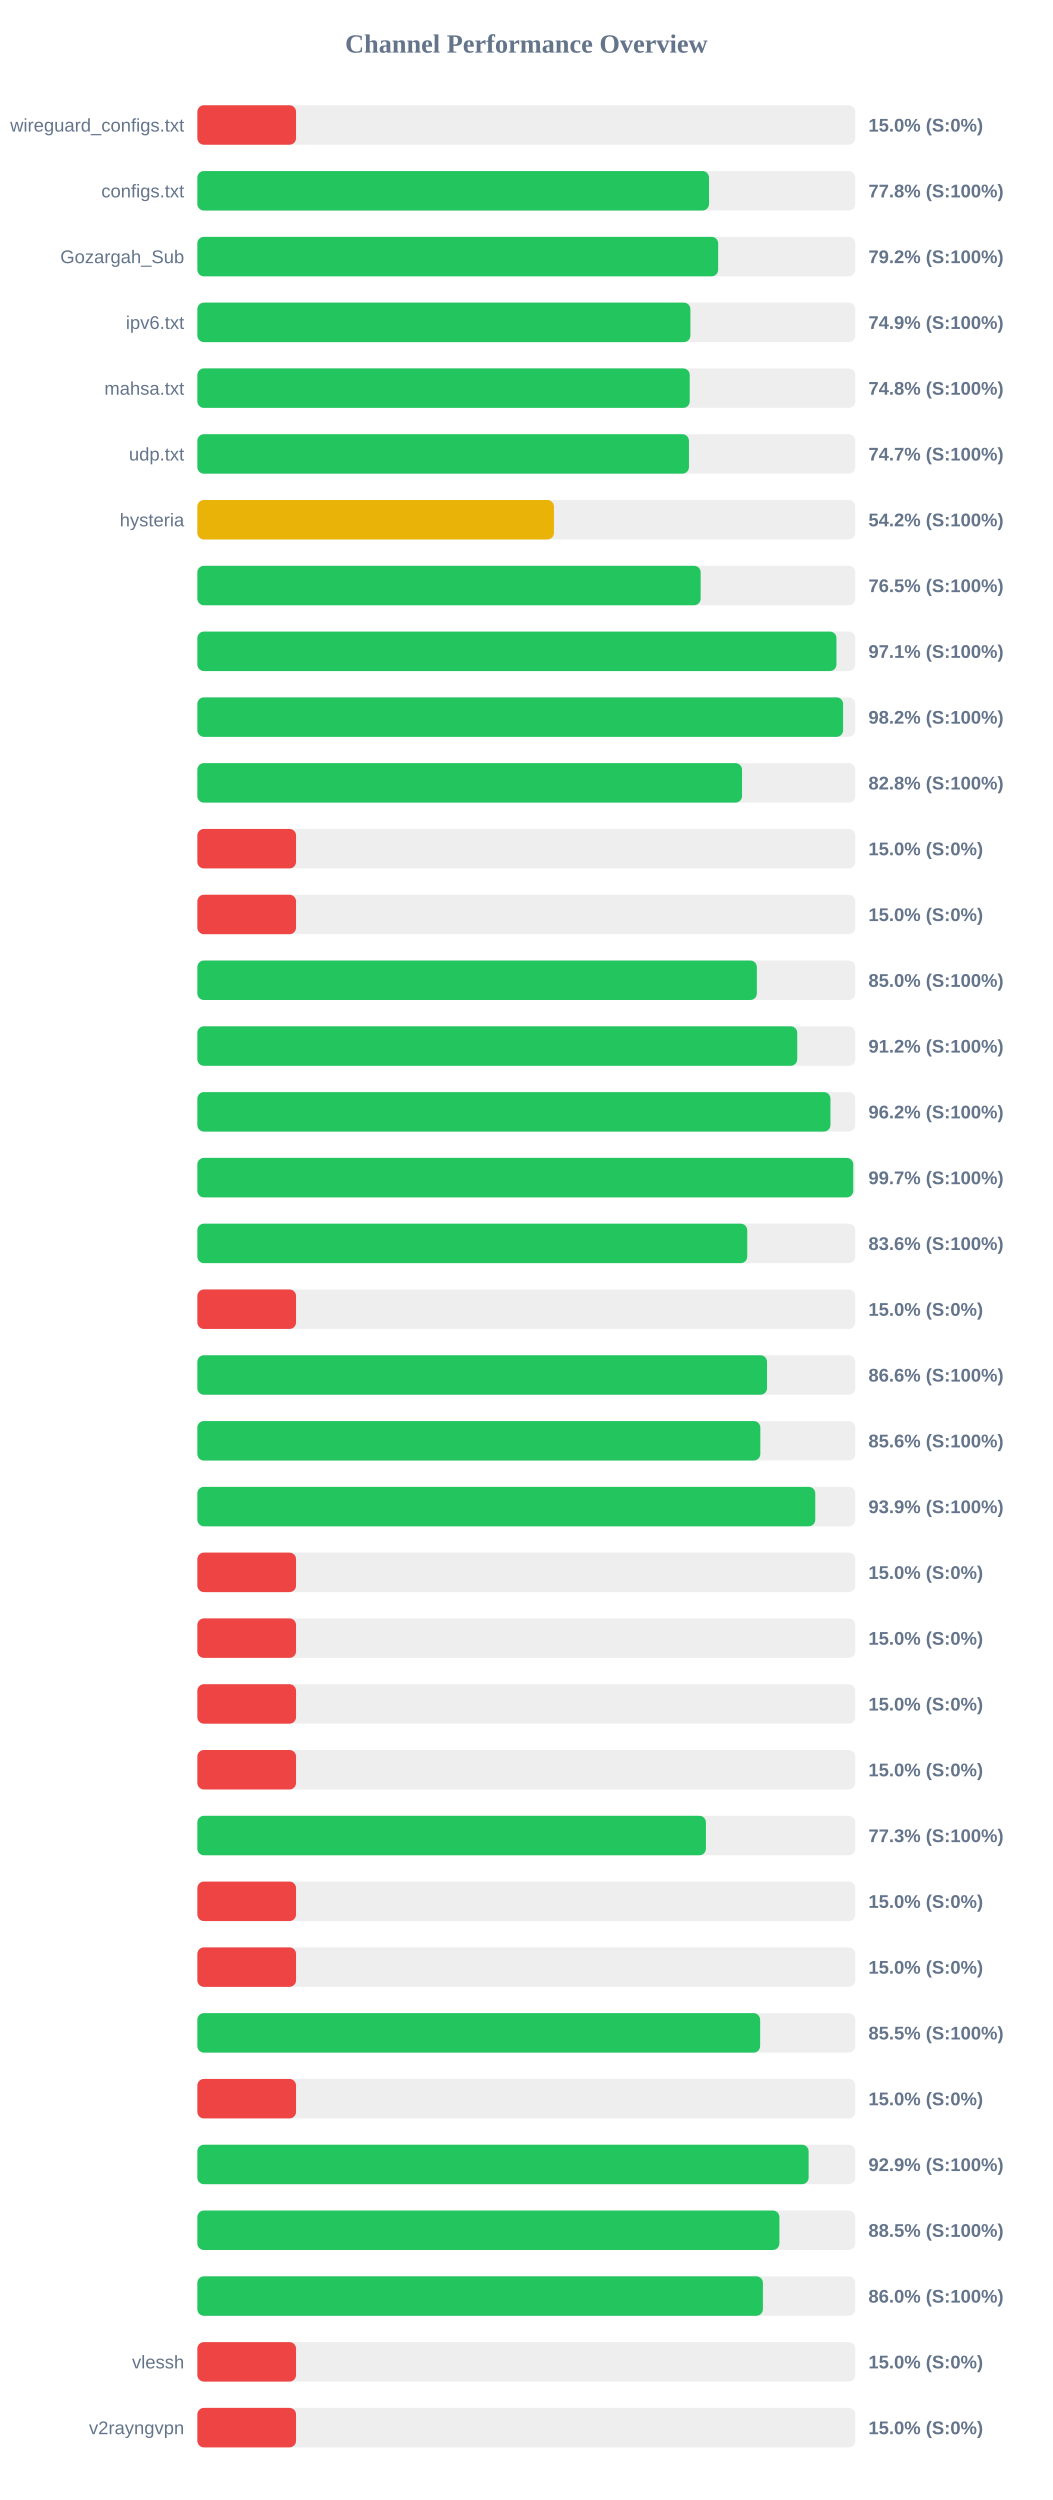
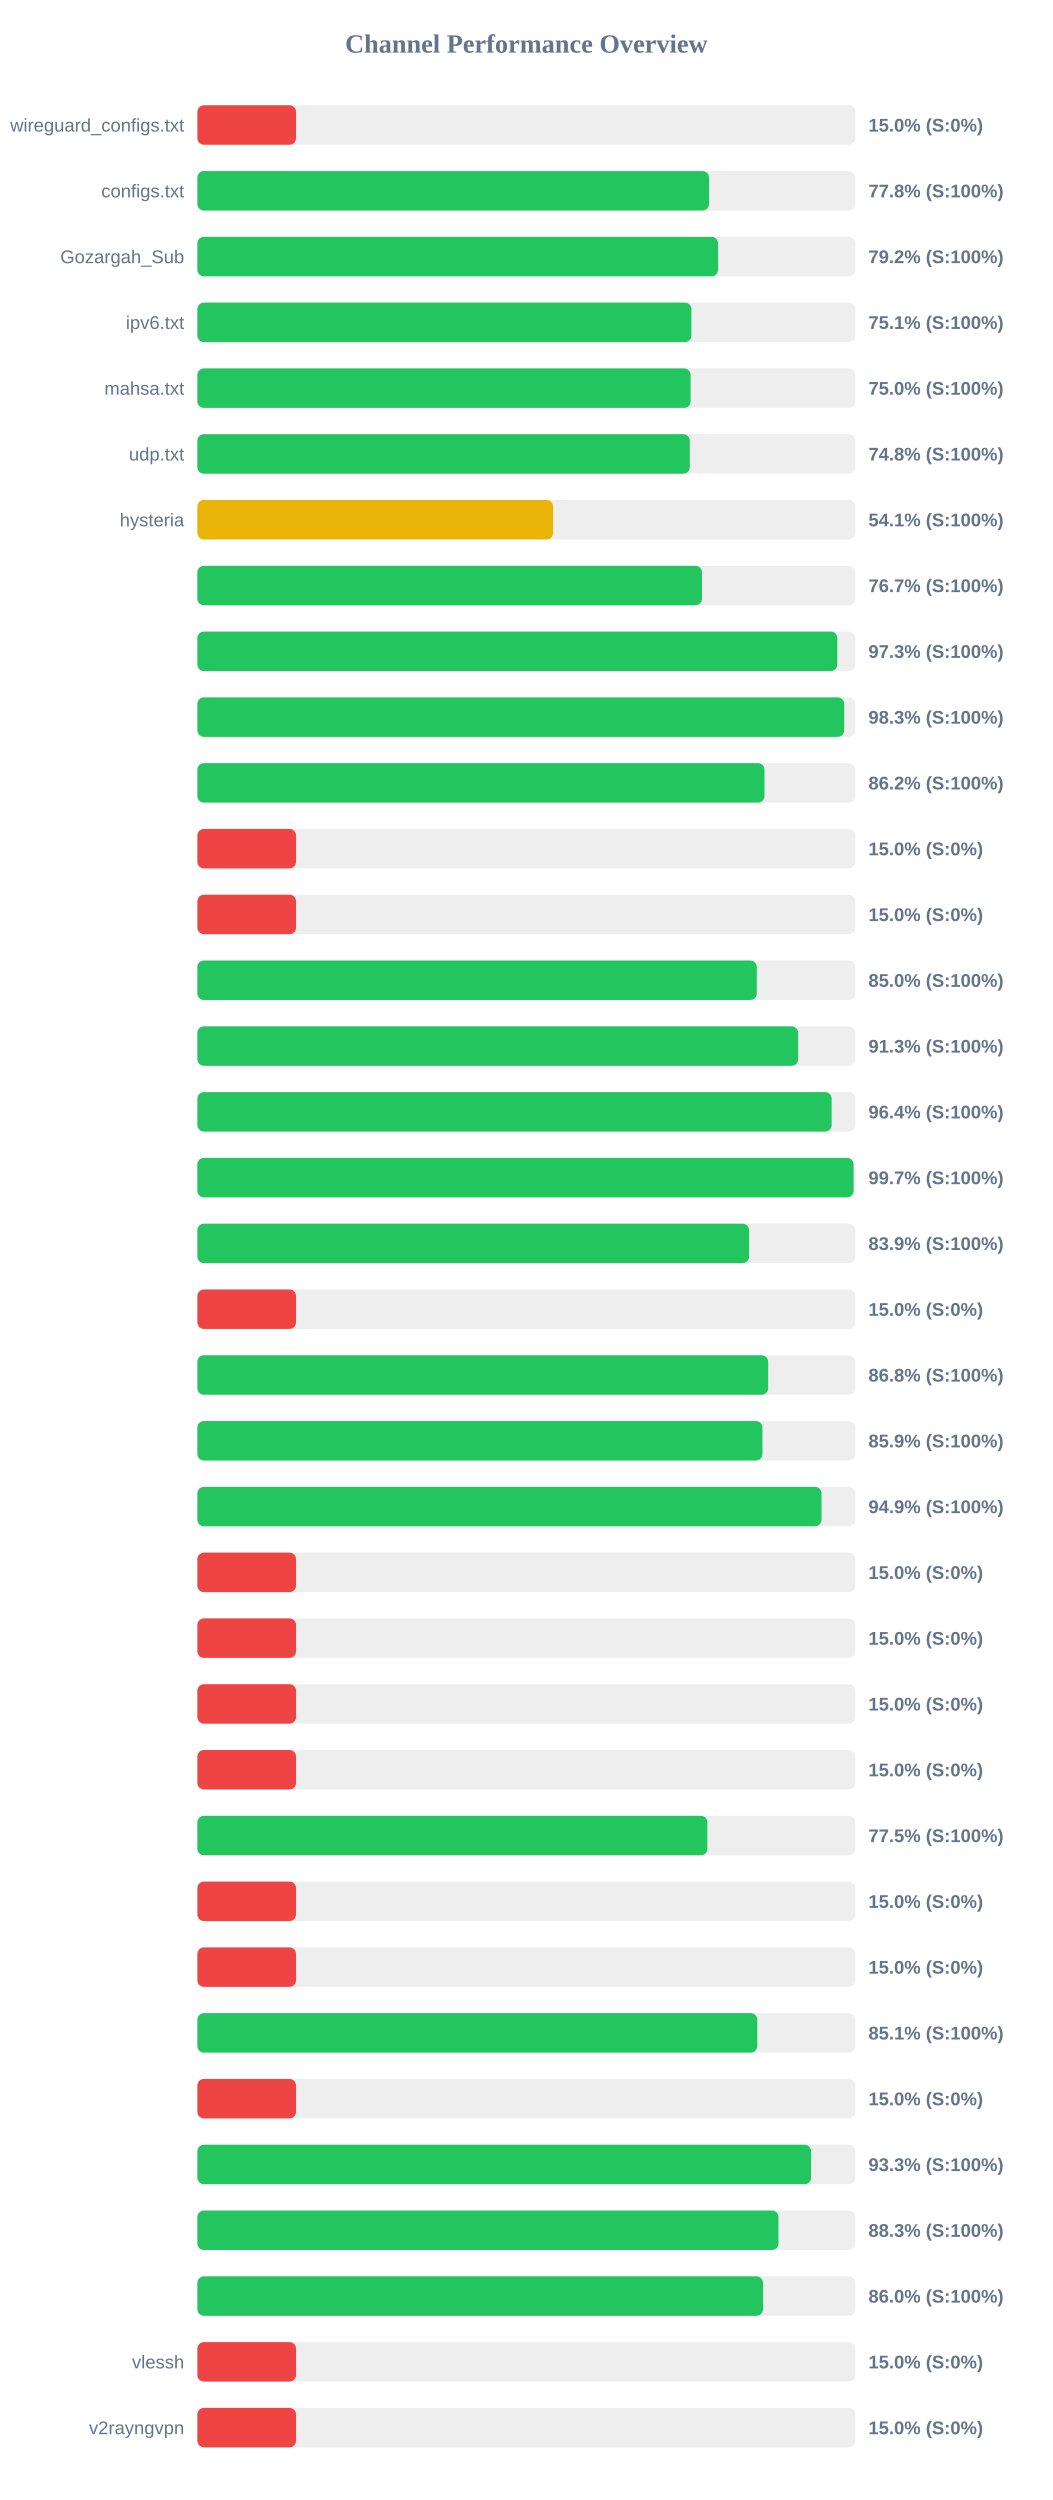
<svg xmlns="http://www.w3.org/2000/svg" width="800" height="1900" version="1.1">
  <style>
        .row { font: 14px Arial; fill: #64748b; }
        .score { font: bold 14px Arial; fill: #64748b; }
    </style>
  <text x="400" y="40" text-anchor="middle" font-size="20px" font-weight="bold" fill="#64748b">Channel Performance Overview</text>
  <rect x="150" y="80" width="500" height="30" fill="#eee" rx="5" />
  <rect x="150" y="80" width="75.0" height="30" fill="#ef4444" rx="5" />
  <text x="140" y="100" text-anchor="end" class="row">wireguard_configs.txt</text>
  <text x="660" y="100" text-anchor="start" class="score">15.0% (S:0%)</text>
  <rect x="150" y="130" width="500" height="30" fill="#eee" rx="5" />
  <rect x="150" y="130" width="388.85" height="30" fill="#22c55e" rx="5" />
  <text x="140" y="150" text-anchor="end" class="row">configs.txt</text>
  <text x="660" y="150" text-anchor="start" class="score">77.8% (S:100%)</text>
  <rect x="150" y="180" width="500" height="30" fill="#eee" rx="5" />
-   <rect x="150" y="180" width="395.8" height="30" fill="#22c55e" rx="5" />
+   <rect x="150" y="180" width="395.75" height="30" fill="#22c55e" rx="5" />
  <text x="140" y="200" text-anchor="end" class="row">Gozargah_Sub</text>
  <text x="660" y="200" text-anchor="start" class="score">79.2% (S:100%)</text>
  <rect x="150" y="230" width="500" height="30" fill="#eee" rx="5" />
-   <rect x="150" y="230" width="374.7" height="30" fill="#22c55e" rx="5" />
+   <rect x="150" y="230" width="375.45" height="30" fill="#22c55e" rx="5" />
  <text x="140" y="250" text-anchor="end" class="row">ipv6.txt</text>
-   <text x="660" y="250" text-anchor="start" class="score">74.9% (S:100%)</text>
+   <text x="660" y="250" text-anchor="start" class="score">75.1% (S:100%)</text>
  <rect x="150" y="280" width="500" height="30" fill="#eee" rx="5" />
-   <rect x="150" y="280" width="374.2" height="30" fill="#22c55e" rx="5" />
+   <rect x="150" y="280" width="374.85" height="30" fill="#22c55e" rx="5" />
  <text x="140" y="300" text-anchor="end" class="row">mahsa.txt</text>
-   <text x="660" y="300" text-anchor="start" class="score">74.8% (S:100%)</text>
+   <text x="660" y="300" text-anchor="start" class="score">75.0% (S:100%)</text>
  <rect x="150" y="330" width="500" height="30" fill="#eee" rx="5" />
-   <rect x="150" y="330" width="373.6" height="30" fill="#22c55e" rx="5" />
+   <rect x="150" y="330" width="374.25" height="30" fill="#22c55e" rx="5" />
  <text x="140" y="350" text-anchor="end" class="row">udp.txt</text>
-   <text x="660" y="350" text-anchor="start" class="score">74.7% (S:100%)</text>
+   <text x="660" y="350" text-anchor="start" class="score">74.8% (S:100%)</text>
  <rect x="150" y="380" width="500" height="30" fill="#eee" rx="5" />
-   <rect x="150" y="380" width="271.0" height="30" fill="#eab308" rx="5" />
+   <rect x="150" y="380" width="270.4" height="30" fill="#eab308" rx="5" />
  <text x="140" y="400" text-anchor="end" class="row">hysteria</text>
-   <text x="660" y="400" text-anchor="start" class="score">54.2% (S:100%)</text>
+   <text x="660" y="400" text-anchor="start" class="score">54.1% (S:100%)</text>
  <rect x="150" y="430" width="500" height="30" fill="#eee" rx="5" />
-   <rect x="150" y="430" width="382.5" height="30" fill="#22c55e" rx="5" />
+   <rect x="150" y="430" width="383.5" height="30" fill="#22c55e" rx="5" />
  <text x="140" y="450" text-anchor="end" class="row" />
-   <text x="660" y="450" text-anchor="start" class="score">76.5% (S:100%)</text>
+   <text x="660" y="450" text-anchor="start" class="score">76.7% (S:100%)</text>
  <rect x="150" y="480" width="500" height="30" fill="#eee" rx="5" />
-   <rect x="150" y="480" width="485.7" height="30" fill="#22c55e" rx="5" />
+   <rect x="150" y="480" width="486.35" height="30" fill="#22c55e" rx="5" />
  <text x="140" y="500" text-anchor="end" class="row" />
-   <text x="660" y="500" text-anchor="start" class="score">97.1% (S:100%)</text>
+   <text x="660" y="500" text-anchor="start" class="score">97.3% (S:100%)</text>
  <rect x="150" y="530" width="500" height="30" fill="#eee" rx="5" />
-   <rect x="150" y="530" width="490.75" height="30" fill="#22c55e" rx="5" />
+   <rect x="150" y="530" width="491.6" height="30" fill="#22c55e" rx="5" />
  <text x="140" y="550" text-anchor="end" class="row" />
-   <text x="660" y="550" text-anchor="start" class="score">98.2% (S:100%)</text>
+   <text x="660" y="550" text-anchor="start" class="score">98.3% (S:100%)</text>
  <rect x="150" y="580" width="500" height="30" fill="#eee" rx="5" />
-   <rect x="150" y="580" width="413.95" height="30" fill="#22c55e" rx="5" />
+   <rect x="150" y="580" width="431.0" height="30" fill="#22c55e" rx="5" />
  <text x="140" y="600" text-anchor="end" class="row" />
-   <text x="660" y="600" text-anchor="start" class="score">82.8% (S:100%)</text>
+   <text x="660" y="600" text-anchor="start" class="score">86.2% (S:100%)</text>
  <rect x="150" y="630" width="500" height="30" fill="#eee" rx="5" />
  <rect x="150" y="630" width="75.0" height="30" fill="#ef4444" rx="5" />
  <text x="140" y="650" text-anchor="end" class="row" />
  <text x="660" y="650" text-anchor="start" class="score">15.0% (S:0%)</text>
  <rect x="150" y="680" width="500" height="30" fill="#eee" rx="5" />
  <rect x="150" y="680" width="75.0" height="30" fill="#ef4444" rx="5" />
  <text x="140" y="700" text-anchor="end" class="row" />
  <text x="660" y="700" text-anchor="start" class="score">15.0% (S:0%)</text>
  <rect x="150" y="730" width="500" height="30" fill="#eee" rx="5" />
-   <rect x="150" y="730" width="425.2" height="30" fill="#22c55e" rx="5" />
+   <rect x="150" y="730" width="425.15" height="30" fill="#22c55e" rx="5" />
  <text x="140" y="750" text-anchor="end" class="row" />
  <text x="660" y="750" text-anchor="start" class="score">85.0% (S:100%)</text>
  <rect x="150" y="780" width="500" height="30" fill="#eee" rx="5" />
-   <rect x="150" y="780" width="455.9" height="30" fill="#22c55e" rx="5" />
+   <rect x="150" y="780" width="456.6" height="30" fill="#22c55e" rx="5" />
  <text x="140" y="800" text-anchor="end" class="row" />
-   <text x="660" y="800" text-anchor="start" class="score">91.2% (S:100%)</text>
+   <text x="660" y="800" text-anchor="start" class="score">91.3% (S:100%)</text>
  <rect x="150" y="830" width="500" height="30" fill="#eee" rx="5" />
-   <rect x="150" y="830" width="481.15" height="30" fill="#22c55e" rx="5" />
+   <rect x="150" y="830" width="482.05" height="30" fill="#22c55e" rx="5" />
  <text x="140" y="850" text-anchor="end" class="row" />
-   <text x="660" y="850" text-anchor="start" class="score">96.2% (S:100%)</text>
+   <text x="660" y="850" text-anchor="start" class="score">96.4% (S:100%)</text>
  <rect x="150" y="880" width="500" height="30" fill="#eee" rx="5" />
-   <rect x="150" y="880" width="498.45" height="30" fill="#22c55e" rx="5" />
+   <rect x="150" y="880" width="498.7" height="30" fill="#22c55e" rx="5" />
  <text x="140" y="900" text-anchor="end" class="row" />
  <text x="660" y="900" text-anchor="start" class="score">99.7% (S:100%)</text>
  <rect x="150" y="930" width="500" height="30" fill="#eee" rx="5" />
-   <rect x="150" y="930" width="417.9" height="30" fill="#22c55e" rx="5" />
+   <rect x="150" y="930" width="419.3" height="30" fill="#22c55e" rx="5" />
  <text x="140" y="950" text-anchor="end" class="row" />
-   <text x="660" y="950" text-anchor="start" class="score">83.6% (S:100%)</text>
+   <text x="660" y="950" text-anchor="start" class="score">83.9% (S:100%)</text>
  <rect x="150" y="980" width="500" height="30" fill="#eee" rx="5" />
  <rect x="150" y="980" width="75.0" height="30" fill="#ef4444" rx="5" />
  <text x="140" y="1000" text-anchor="end" class="row" />
  <text x="660" y="1000" text-anchor="start" class="score">15.0% (S:0%)</text>
  <rect x="150" y="1030" width="500" height="30" fill="#eee" rx="5" />
-   <rect x="150" y="1030" width="432.95" height="30" fill="#22c55e" rx="5" />
+   <rect x="150" y="1030" width="433.8" height="30" fill="#22c55e" rx="5" />
  <text x="140" y="1050" text-anchor="end" class="row" />
-   <text x="660" y="1050" text-anchor="start" class="score">86.6% (S:100%)</text>
+   <text x="660" y="1050" text-anchor="start" class="score">86.8% (S:100%)</text>
  <rect x="150" y="1080" width="500" height="30" fill="#eee" rx="5" />
-   <rect x="150" y="1080" width="427.85" height="30" fill="#22c55e" rx="5" />
+   <rect x="150" y="1080" width="429.45" height="30" fill="#22c55e" rx="5" />
  <text x="140" y="1100" text-anchor="end" class="row" />
-   <text x="660" y="1100" text-anchor="start" class="score">85.6% (S:100%)</text>
+   <text x="660" y="1100" text-anchor="start" class="score">85.9% (S:100%)</text>
  <rect x="150" y="1130" width="500" height="30" fill="#eee" rx="5" />
-   <rect x="150" y="1130" width="469.6" height="30" fill="#22c55e" rx="5" />
+   <rect x="150" y="1130" width="474.35" height="30" fill="#22c55e" rx="5" />
  <text x="140" y="1150" text-anchor="end" class="row" />
-   <text x="660" y="1150" text-anchor="start" class="score">93.9% (S:100%)</text>
+   <text x="660" y="1150" text-anchor="start" class="score">94.9% (S:100%)</text>
  <rect x="150" y="1180" width="500" height="30" fill="#eee" rx="5" />
  <rect x="150" y="1180" width="75.0" height="30" fill="#ef4444" rx="5" />
  <text x="140" y="1200" text-anchor="end" class="row" />
  <text x="660" y="1200" text-anchor="start" class="score">15.0% (S:0%)</text>
  <rect x="150" y="1230" width="500" height="30" fill="#eee" rx="5" />
  <rect x="150" y="1230" width="75.0" height="30" fill="#ef4444" rx="5" />
  <text x="140" y="1250" text-anchor="end" class="row" />
  <text x="660" y="1250" text-anchor="start" class="score">15.0% (S:0%)</text>
  <rect x="150" y="1280" width="500" height="30" fill="#eee" rx="5" />
  <rect x="150" y="1280" width="75.0" height="30" fill="#ef4444" rx="5" />
  <text x="140" y="1300" text-anchor="end" class="row" />
  <text x="660" y="1300" text-anchor="start" class="score">15.0% (S:0%)</text>
  <rect x="150" y="1330" width="500" height="30" fill="#eee" rx="5" />
  <rect x="150" y="1330" width="75.0" height="30" fill="#ef4444" rx="5" />
  <text x="140" y="1350" text-anchor="end" class="row" />
  <text x="660" y="1350" text-anchor="start" class="score">15.0% (S:0%)</text>
  <rect x="150" y="1380" width="500" height="30" fill="#eee" rx="5" />
-   <rect x="150" y="1380" width="386.5" height="30" fill="#22c55e" rx="5" />
+   <rect x="150" y="1380" width="387.6" height="30" fill="#22c55e" rx="5" />
  <text x="140" y="1400" text-anchor="end" class="row" />
-   <text x="660" y="1400" text-anchor="start" class="score">77.3% (S:100%)</text>
+   <text x="660" y="1400" text-anchor="start" class="score">77.5% (S:100%)</text>
  <rect x="150" y="1430" width="500" height="30" fill="#eee" rx="5" />
  <rect x="150" y="1430" width="75.0" height="30" fill="#ef4444" rx="5" />
  <text x="140" y="1450" text-anchor="end" class="row" />
  <text x="660" y="1450" text-anchor="start" class="score">15.0% (S:0%)</text>
  <rect x="150" y="1480" width="500" height="30" fill="#eee" rx="5" />
  <rect x="150" y="1480" width="75.0" height="30" fill="#ef4444" rx="5" />
  <text x="140" y="1500" text-anchor="end" class="row" />
  <text x="660" y="1500" text-anchor="start" class="score">15.0% (S:0%)</text>
  <rect x="150" y="1530" width="500" height="30" fill="#eee" rx="5" />
-   <rect x="150" y="1530" width="427.7" height="30" fill="#22c55e" rx="5" />
+   <rect x="150" y="1530" width="425.55" height="30" fill="#22c55e" rx="5" />
  <text x="140" y="1550" text-anchor="end" class="row" />
-   <text x="660" y="1550" text-anchor="start" class="score">85.5% (S:100%)</text>
+   <text x="660" y="1550" text-anchor="start" class="score">85.1% (S:100%)</text>
  <rect x="150" y="1580" width="500" height="30" fill="#eee" rx="5" />
  <rect x="150" y="1580" width="75.0" height="30" fill="#ef4444" rx="5" />
  <text x="140" y="1600" text-anchor="end" class="row" />
  <text x="660" y="1600" text-anchor="start" class="score">15.0% (S:0%)</text>
  <rect x="150" y="1630" width="500" height="30" fill="#eee" rx="5" />
-   <rect x="150" y="1630" width="464.55" height="30" fill="#22c55e" rx="5" />
+   <rect x="150" y="1630" width="466.4" height="30" fill="#22c55e" rx="5" />
  <text x="140" y="1650" text-anchor="end" class="row" />
-   <text x="660" y="1650" text-anchor="start" class="score">92.9% (S:100%)</text>
+   <text x="660" y="1650" text-anchor="start" class="score">93.3% (S:100%)</text>
  <rect x="150" y="1680" width="500" height="30" fill="#eee" rx="5" />
-   <rect x="150" y="1680" width="442.35" height="30" fill="#22c55e" rx="5" />
+   <rect x="150" y="1680" width="441.65" height="30" fill="#22c55e" rx="5" />
  <text x="140" y="1700" text-anchor="end" class="row" />
-   <text x="660" y="1700" text-anchor="start" class="score">88.5% (S:100%)</text>
+   <text x="660" y="1700" text-anchor="start" class="score">88.3% (S:100%)</text>
  <rect x="150" y="1730" width="500" height="30" fill="#eee" rx="5" />
-   <rect x="150" y="1730" width="429.8" height="30" fill="#22c55e" rx="5" />
+   <rect x="150" y="1730" width="429.9" height="30" fill="#22c55e" rx="5" />
  <text x="140" y="1750" text-anchor="end" class="row" />
  <text x="660" y="1750" text-anchor="start" class="score">86.0% (S:100%)</text>
  <rect x="150" y="1780" width="500" height="30" fill="#eee" rx="5" />
  <rect x="150" y="1780" width="75.0" height="30" fill="#ef4444" rx="5" />
  <text x="140" y="1800" text-anchor="end" class="row">vlessh</text>
  <text x="660" y="1800" text-anchor="start" class="score">15.0% (S:0%)</text>
  <rect x="150" y="1830" width="500" height="30" fill="#eee" rx="5" />
  <rect x="150" y="1830" width="75.0" height="30" fill="#ef4444" rx="5" />
  <text x="140" y="1850" text-anchor="end" class="row">v2rayngvpn</text>
  <text x="660" y="1850" text-anchor="start" class="score">15.0% (S:0%)</text>
</svg>
